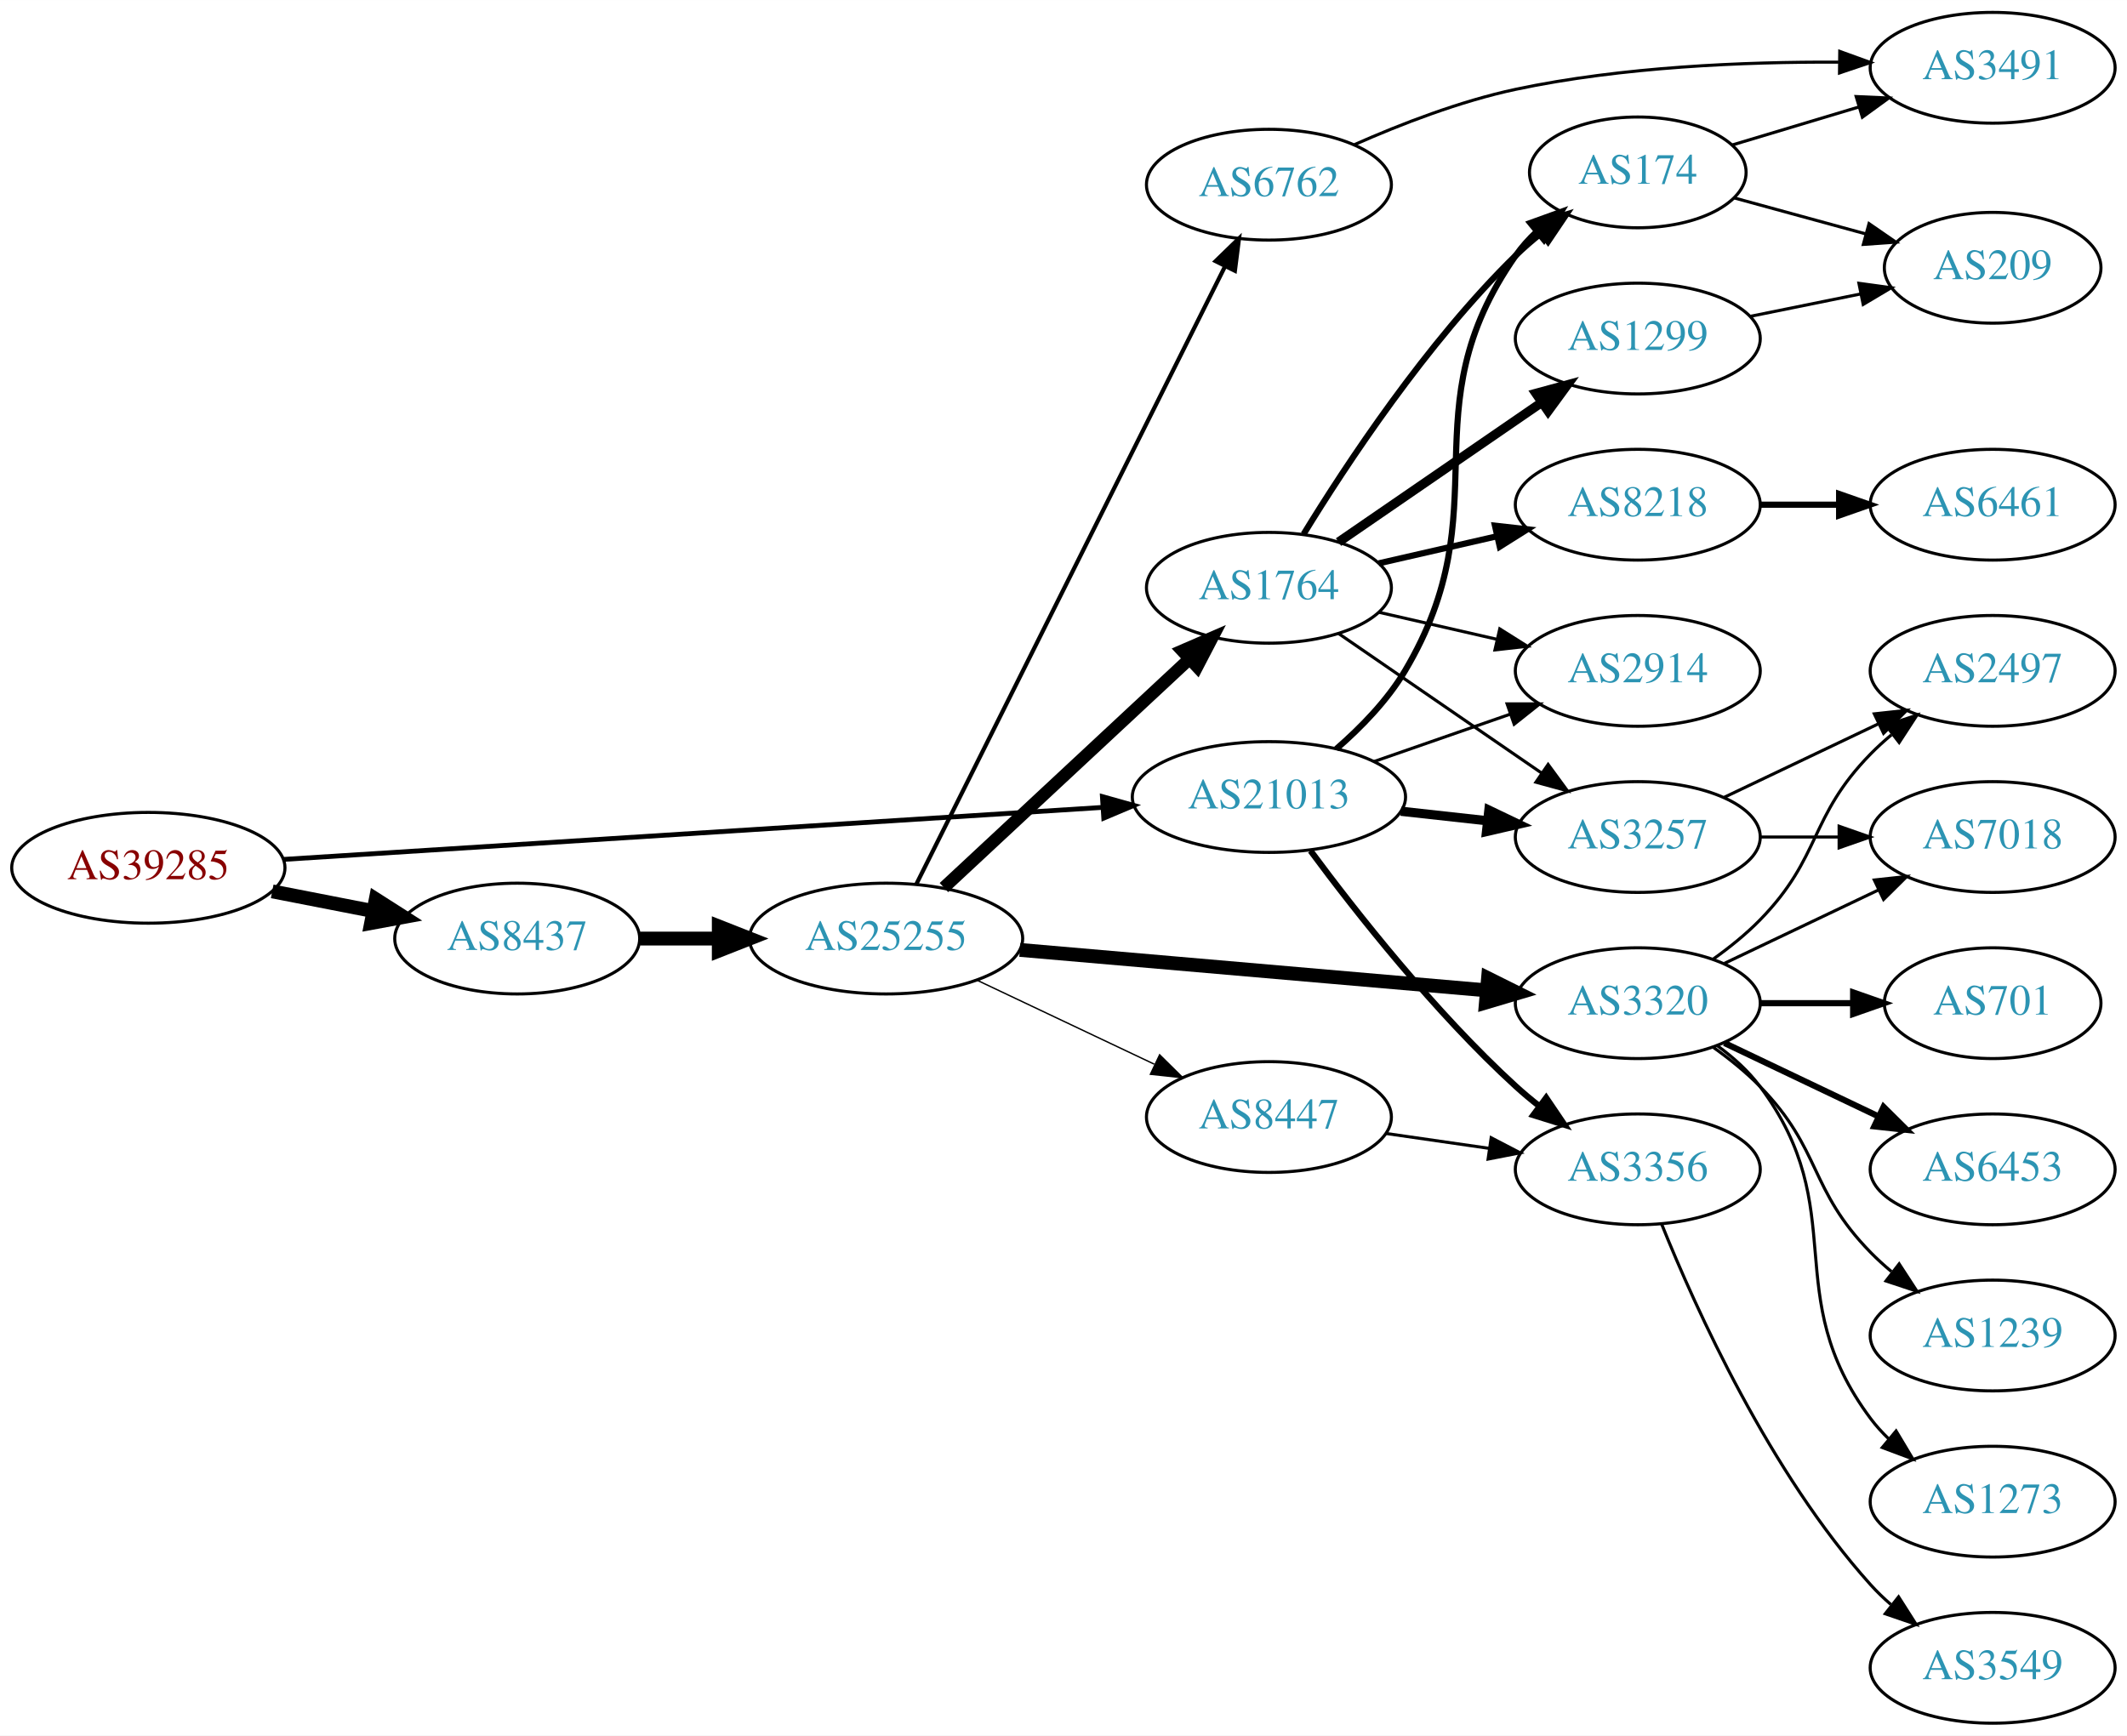
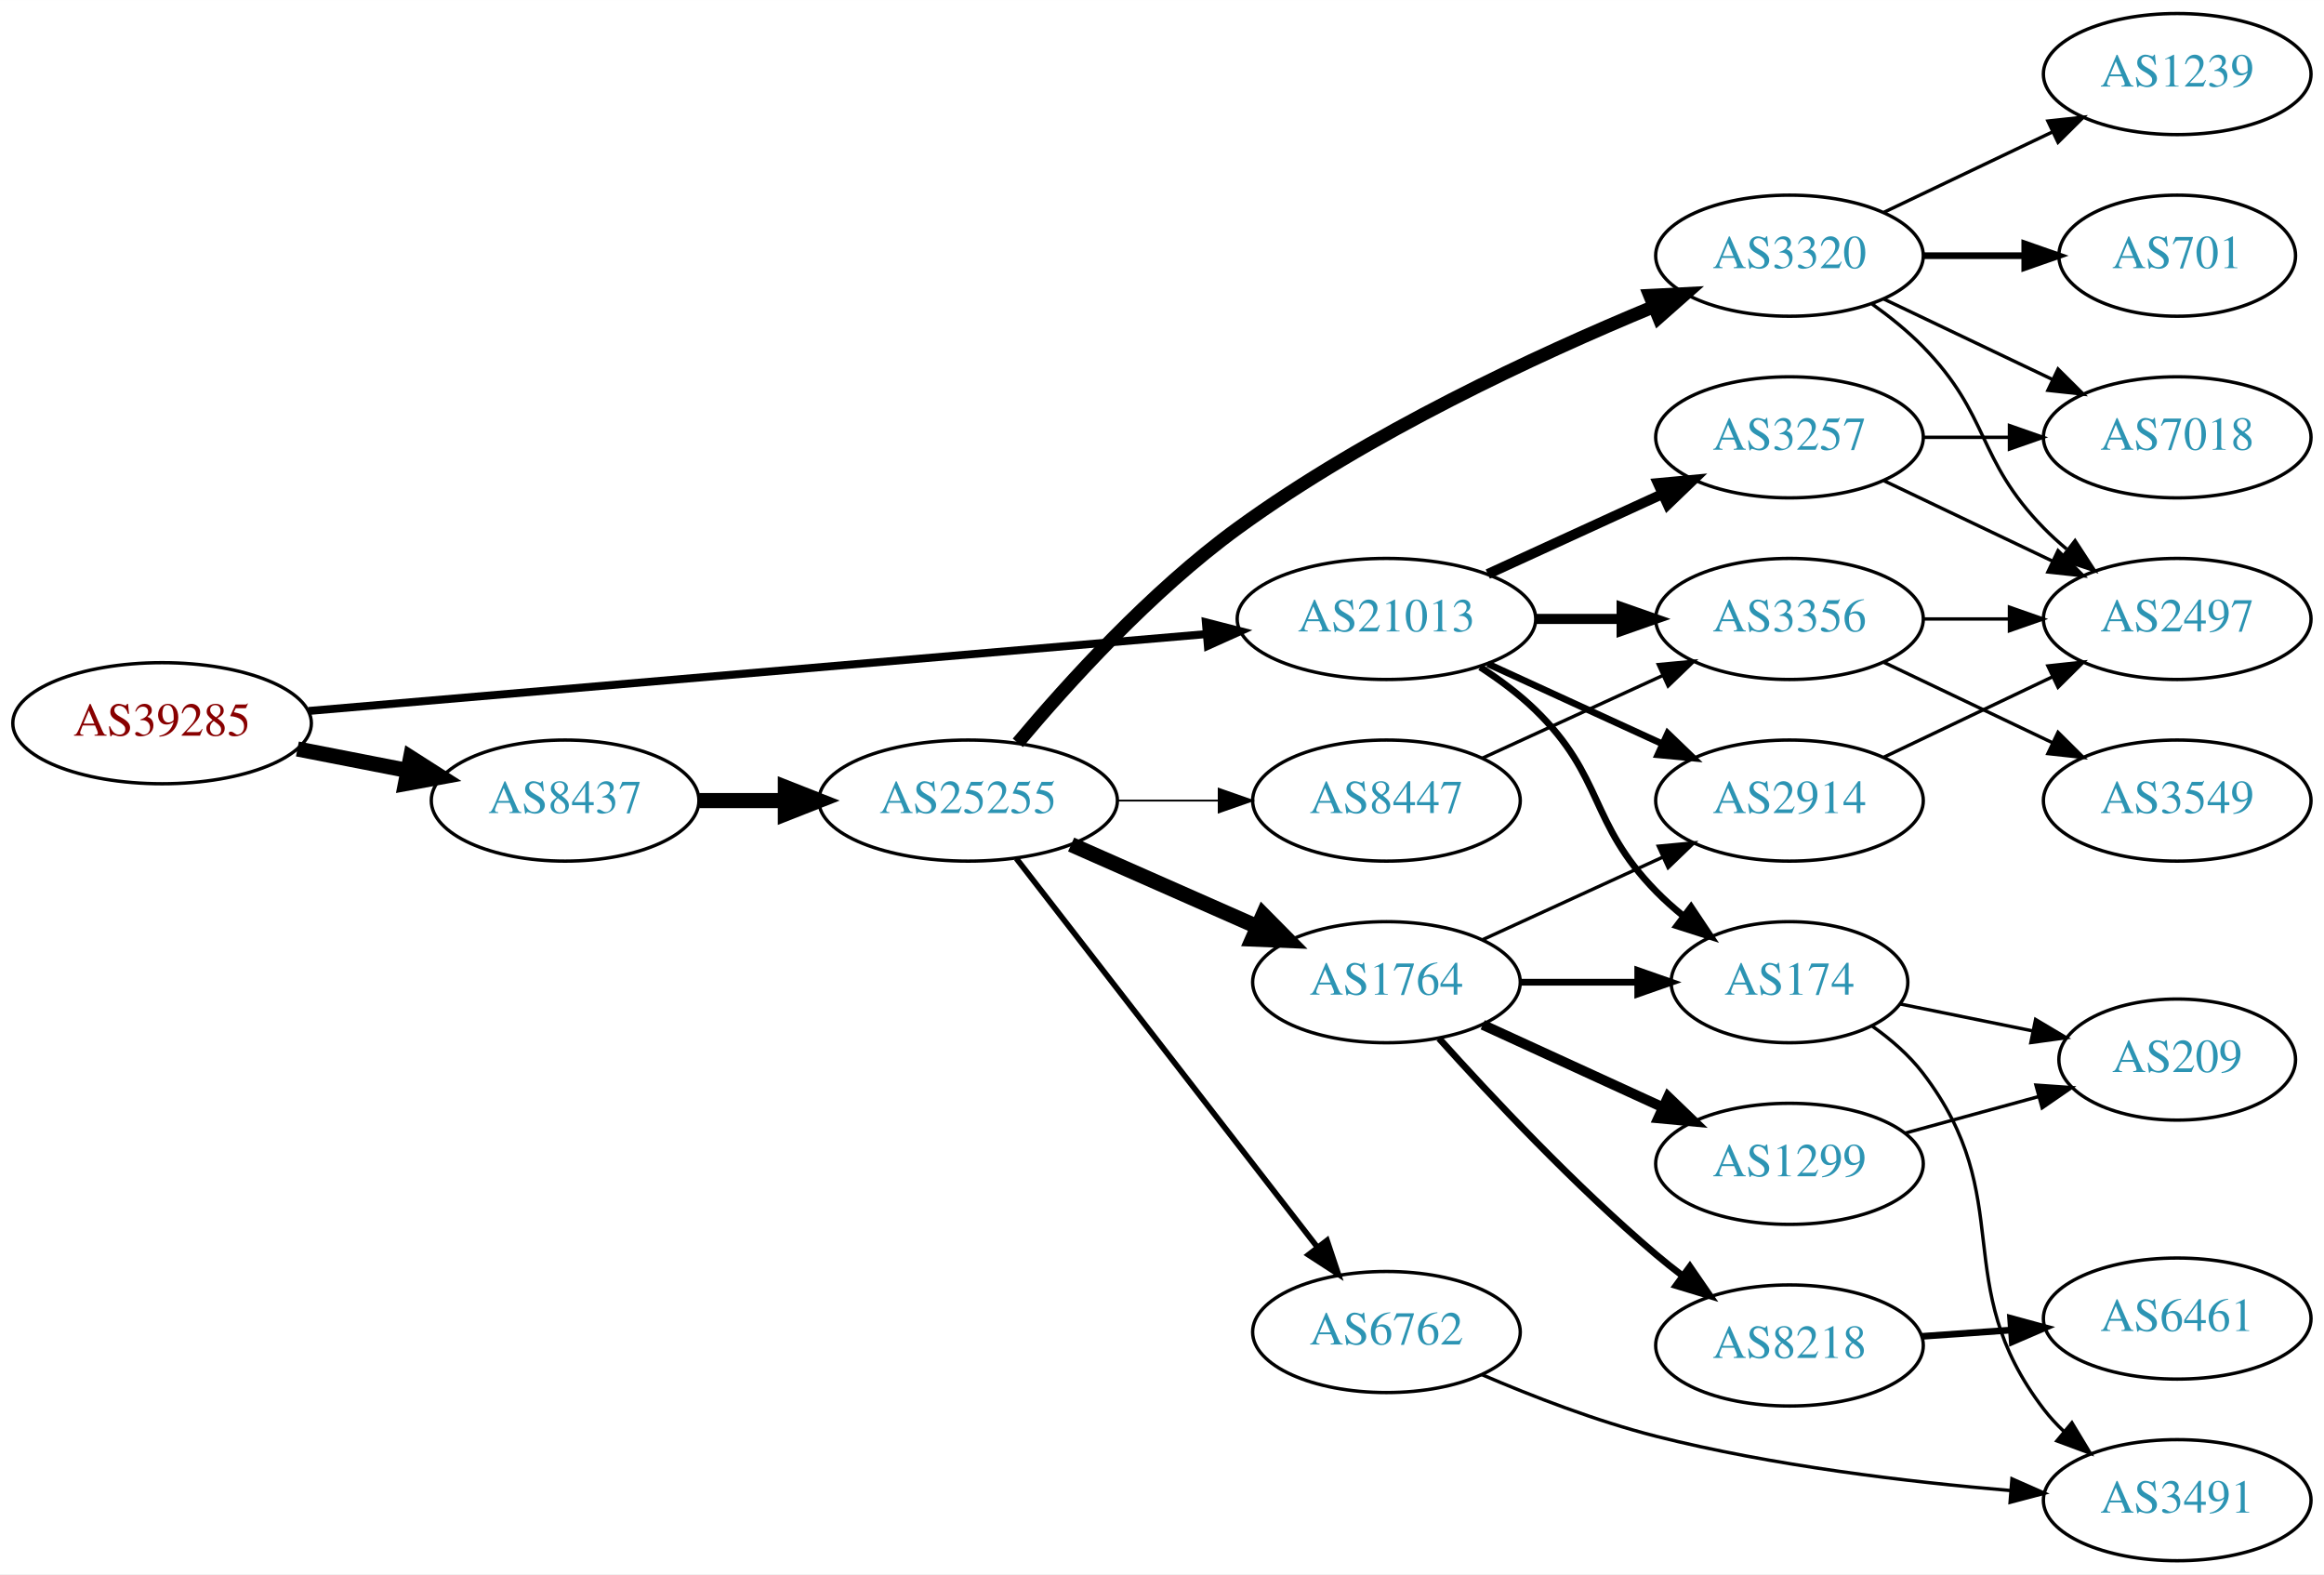
- <svg xmlns="http://www.w3.org/2000/svg" xmlns:xlink="http://www.w3.org/1999/xlink" width="691pt" height="564pt" viewBox="0.00 0.00 691.06 564.00">
-   <g id="graph0" class="graph" transform="scale(1 1) rotate(0) translate(4 560)">
-     <polygon fill="white" stroke="none" points="-4,4 -4,-560 687.055,-560 687.055,4 -4,4" />
+ <svg xmlns="http://www.w3.org/2000/svg" xmlns:xlink="http://www.w3.org/1999/xlink" width="691pt" height="468pt" viewBox="0.00 0.00 691.06 468.00">
+   <g id="graph0" class="graph" transform="scale(1 1) rotate(0) translate(4 464)">
+     <polygon fill="white" stroke="none" points="-4,4 -4,-464 687.055,-464 687.055,4 -4,4" />
    <g id="node1" class="node">
      <g id="a_node1">
        <a xlink:href="/asn/39285" xlink:title="AS39285 ~ Gartner KG [AT]">
-           <ellipse fill="#ffffff" stroke="black" cx="44.196" cy="-278" rx="44.393" ry="18" />
-           <text text-anchor="middle" x="44.196" y="-274.3" font-family="Times,serif" font-size="14.00" fill="#880000">AS39285</text>
+           <ellipse fill="#ffffff" stroke="black" cx="44.196" cy="-249" rx="44.393" ry="18" />
+           <text text-anchor="middle" x="44.196" y="-245.3" font-family="Times,serif" font-size="14.00" fill="#880000">AS39285</text>
        </a>
      </g>
    </g>
    <g id="node2" class="node">
      <g id="a_node2">
        <a xlink:href="/asn/8437" xlink:title="AS8437 ~ Hutchison Drei Austria GmbH [AT]">
-           <ellipse fill="#ffffff" stroke="black" cx="164.039" cy="-255" rx="39.794" ry="18" />
-           <text text-anchor="middle" x="164.039" y="-251.3" font-family="Times,serif" font-size="14.00" fill="#2c94b3">AS8437</text>
+           <ellipse fill="#ffffff" stroke="black" cx="164.039" cy="-226" rx="39.794" ry="18" />
+           <text text-anchor="middle" x="164.039" y="-222.3" font-family="Times,serif" font-size="14.00" fill="#2c94b3">AS8437</text>
        </a>
      </g>
    </g>
    <g id="edge1" class="edge">
-       <path fill="none" stroke="black" stroke-width="4.5" d="M84.436,-270.341C94.888,-268.301 106.274,-266.079 117.052,-263.975" />
-       <polygon fill="black" stroke="black" stroke-width="4.5" points="118.089,-267.785 127.149,-262.005 116.58,-260.056 118.089,-267.785" />
+       <path fill="none" stroke="black" stroke-width="4.5" d="M84.436,-241.341C94.888,-239.301 106.274,-237.079 117.052,-234.975" />
+       <polygon fill="black" stroke="black" stroke-width="4.5" points="118.089,-238.785 127.149,-233.005 116.58,-231.056 118.089,-238.785" />
    </g>
    <g id="node3" class="node">
      <g id="a_node3">
        <a xlink:href="/asn/21013" xlink:title="AS21013 ~ Wels, AT [AT]">
-           <ellipse fill="#ffffff" stroke="black" cx="408.273" cy="-301" rx="44.393" ry="18" />
-           <text text-anchor="middle" x="408.273" y="-297.3" font-family="Times,serif" font-size="14.00" fill="#2c94b3">AS21013</text>
+           <ellipse fill="#ffffff" stroke="black" cx="408.273" cy="-280" rx="44.393" ry="18" />
+           <text text-anchor="middle" x="408.273" y="-276.3" font-family="Times,serif" font-size="14.00" fill="#2c94b3">AS21013</text>
        </a>
      </g>
    </g>
    <g id="edge2" class="edge">
-       <path fill="none" stroke="black" stroke-width="1.565" d="M88.153,-280.729C154.571,-284.948 282.038,-293.045 354.149,-297.625" />
-       <polygon fill="black" stroke="black" stroke-width="1.565" points="354.171,-301.134 364.372,-298.275 354.614,-294.148 354.171,-301.134" />
+       <path fill="none" stroke="black" stroke-width="2.368" d="M87.796,-252.647C154.255,-258.337 282.455,-269.313 354.611,-275.491" />
+       <polygon fill="black" stroke="black" stroke-width="2.368" points="354.574,-279.001 364.836,-276.367 355.171,-272.026 354.574,-279.001" />
    </g>
    <g id="node4" class="node">
      <g id="a_node4">
        <a xlink:href="/asn/25255" xlink:title="AS25255 ~ ==&gt; TELE2 AUSTRIA &lt;== [AT]">
-           <ellipse fill="#ffffff" stroke="black" cx="283.881" cy="-255" rx="44.393" ry="18" />
-           <text text-anchor="middle" x="283.881" y="-251.3" font-family="Times,serif" font-size="14.00" fill="#2c94b3">AS25255</text>
+           <ellipse fill="#ffffff" stroke="black" cx="283.881" cy="-226" rx="44.393" ry="18" />
+           <text text-anchor="middle" x="283.881" y="-222.3" font-family="Times,serif" font-size="14.00" fill="#2c94b3">AS25255</text>
        </a>
      </g>
    </g>
    <g id="edge3" class="edge">
-       <path fill="none" stroke="black" stroke-width="4.5" d="M203.951,-255C212.054,-255 220.729,-255 229.255,-255" />
-       <polygon fill="black" stroke="black" stroke-width="4.5" points="229.533,-258.938 239.533,-255 229.533,-251.063 229.533,-258.938" />
-     </g>
-     <g id="node17" class="node">
-       <g id="a_node17">
+       <path fill="none" stroke="black" stroke-width="4.5" d="M203.951,-226C212.054,-226 220.729,-226 229.255,-226" />
+       <polygon fill="black" stroke="black" stroke-width="4.5" points="229.533,-229.938 239.533,-226 229.533,-222.063 229.533,-229.938" />
+     </g>
+     <g id="node15" class="node">
+       <g id="a_node15">
        <a xlink:href="/asn/2914" xlink:title="AS2914 ~ NTT America, Inc. [US]">
-           <ellipse fill="#ffffff" stroke="black" cx="528.116" cy="-342" rx="39.794" ry="18" />
-           <text text-anchor="middle" x="528.116" y="-338.3" font-family="Times,serif" font-size="14.00" fill="#2c94b3">AS2914</text>
-         </a>
-       </g>
-     </g>
-     <g id="edge22" class="edge">
-       <path fill="none" stroke="black" d="M442.413,-312.53C456.13,-317.302 472.17,-322.883 486.579,-327.896" />
-       <polygon fill="black" stroke="black" points="485.651,-331.279 496.246,-331.26 487.951,-324.668 485.651,-331.279" />
+           <ellipse fill="#ffffff" stroke="black" cx="528.116" cy="-226" rx="39.794" ry="18" />
+           <text text-anchor="middle" x="528.116" y="-222.3" font-family="Times,serif" font-size="14.00" fill="#2c94b3">AS2914</text>
+         </a>
+       </g>
+     </g>
+     <g id="edge20" class="edge">
+       <path fill="none" stroke="black" stroke-width="2" d="M438.403,-266.652C454.014,-259.498 473.412,-250.609 490.084,-242.97" />
+       <polygon fill="black" stroke="black" stroke-width="2" points="491.903,-245.986 499.536,-238.638 488.987,-239.622 491.903,-245.986" />
+     </g>
+     <g id="node16" class="node">
+       <g id="a_node16">
+         <a xlink:href="/asn/174" xlink:title="AS174 ~ Cogent Communications [US]">
+           <ellipse fill="#ffffff" stroke="black" cx="528.116" cy="-172" rx="35.194" ry="18" />
+           <text text-anchor="middle" x="528.116" y="-168.3" font-family="Times,serif" font-size="14.00" fill="#2c94b3">AS174</text>
+         </a>
+       </g>
+     </g>
+     <g id="edge19" class="edge">
+       <path fill="none" stroke="black" stroke-width="2" d="M436.157,-265.671C441.882,-261.964 447.648,-257.682 452.469,-253 473.163,-232.906 468.297,-219.617 488.469,-199 490.949,-196.466 493.695,-194.017 496.548,-191.696" />
+       <polygon fill="black" stroke="black" stroke-width="2" points="498.85,-194.343 504.733,-185.532 494.639,-188.752 498.85,-194.343" />
    </g>
    <g id="node18" class="node">
      <g id="a_node18">
        <a xlink:href="/asn/3257" xlink:title="AS3257 ~ GTT [DE]">
-           <ellipse fill="#ffffff" stroke="black" cx="528.116" cy="-288" rx="39.794" ry="18" />
-           <text text-anchor="middle" x="528.116" y="-284.3" font-family="Times,serif" font-size="14.00" fill="#2c94b3">AS3257</text>
-         </a>
-       </g>
-     </g>
-     <g id="edge20" class="edge">
-       <path fill="none" stroke="black" stroke-width="3" d="M451.152,-296.38C460.188,-295.383 469.81,-294.322 479.061,-293.301" />
-       <polygon fill="black" stroke="black" stroke-width="3" points="479.742,-296.747 489.298,-292.172 478.974,-289.79 479.742,-296.747" />
+           <ellipse fill="#ffffff" stroke="black" cx="528.116" cy="-334" rx="39.794" ry="18" />
+           <text text-anchor="middle" x="528.116" y="-330.3" font-family="Times,serif" font-size="14.00" fill="#2c94b3">AS3257</text>
+         </a>
+       </g>
+     </g>
+     <g id="edge17" class="edge">
+       <path fill="none" stroke="black" stroke-width="3" d="M438.403,-293.348C454.014,-300.502 473.412,-309.391 490.084,-317.03" />
+       <polygon fill="black" stroke="black" stroke-width="3" points="488.987,-320.378 499.536,-321.362 491.903,-314.014 488.987,-320.378" />
    </g>
    <g id="node19" class="node">
      <g id="a_node19">
-         <a xlink:href="/asn/174" xlink:title="AS174 ~ Cogent Communications [US]">
-           <ellipse fill="#ffffff" stroke="black" cx="528.116" cy="-504" rx="35.194" ry="18" />
-           <text text-anchor="middle" x="528.116" y="-500.3" font-family="Times,serif" font-size="14.00" fill="#2c94b3">AS174</text>
-         </a>
-       </g>
-     </g>
-     <g id="edge23" class="edge">
-       <path fill="none" stroke="black" stroke-width="2" d="M430.174,-316.639C438.187,-323.602 446.766,-332.4 452.469,-342 484.184,-395.387 452.856,-426.131 488.469,-477 490.394,-479.749 492.693,-482.31 495.198,-484.673" />
-       <polygon fill="black" stroke="black" stroke-width="2" points="493.195,-487.555 503.159,-491.156 497.615,-482.127 493.195,-487.555" />
-     </g>
-     <g id="node21" class="node">
-       <g id="a_node21">
        <a xlink:href="/asn/3356" xlink:title="AS3356 ~ Level 3 Parent, LLC [US]">
-           <ellipse fill="#ffffff" stroke="black" cx="528.116" cy="-180" rx="39.794" ry="18" />
-           <text text-anchor="middle" x="528.116" y="-176.3" font-family="Times,serif" font-size="14.00" fill="#2c94b3">AS3356</text>
-         </a>
-       </g>
-     </g>
-     <g id="edge21" class="edge">
-       <path fill="none" stroke="black" stroke-width="2" d="M421.794,-283.531C436.473,-263.714 462.159,-231.036 488.469,-207 490.887,-204.792 493.492,-202.615 496.168,-200.512" />
-       <polygon fill="black" stroke="black" stroke-width="2" points="498.351,-203.251 504.288,-194.476 494.174,-197.633 498.351,-203.251" />
+           <ellipse fill="#ffffff" stroke="black" cx="528.116" cy="-280" rx="39.794" ry="18" />
+           <text text-anchor="middle" x="528.116" y="-276.3" font-family="Times,serif" font-size="14.00" fill="#2c94b3">AS3356</text>
+         </a>
+       </g>
+     </g>
+     <g id="edge18" class="edge">
+       <path fill="none" stroke="black" stroke-width="3" d="M452.484,-280C460.797,-280 469.56,-280 478.042,-280" />
+       <polygon fill="black" stroke="black" stroke-width="3" points="478.201,-283.5 488.201,-280 478.201,-276.5 478.201,-283.5" />
    </g>
    <g id="node5" class="node">
      <g id="a_node5">
-         <a xlink:href="/asn/6762" xlink:title="AS6762 ~ TELECOM ITALIA SPARKLE S.p.A. [IT]">
-           <ellipse fill="#ffffff" stroke="black" cx="408.273" cy="-500" rx="39.794" ry="18" />
-           <text text-anchor="middle" x="408.273" y="-496.3" font-family="Times,serif" font-size="14.00" fill="#2c94b3">AS6762</text>
+         <a xlink:href="/asn/3320" xlink:title="AS3320 ~ DTAG [DE]">
+           <ellipse fill="#ffffff" stroke="black" cx="528.116" cy="-388" rx="39.794" ry="18" />
+           <text text-anchor="middle" x="528.116" y="-384.3" font-family="Times,serif" font-size="14.00" fill="#2c94b3">AS3320</text>
        </a>
      </g>
    </g>
    <g id="edge4" class="edge">
-       <path fill="none" stroke="black" stroke-width="1.35" d="M293.683,-272.62C314.898,-315.087 368.953,-423.291 394.071,-473.573" />
-       <polygon fill="black" stroke="black" stroke-width="1.35" points="390.951,-475.158 398.551,-482.54 397.213,-472.03 390.951,-475.158" />
+       <path fill="none" stroke="black" stroke-width="3.938" d="M298.651,-243.162C313.442,-260.8 338.312,-288.258 364.077,-307 402.927,-335.259 453.118,-358.515 487.488,-372.748" />
+       <polygon fill="black" stroke="black" stroke-width="3.938" points="486.596,-376.164 497.178,-376.695 489.237,-369.681 486.596,-376.164" />
    </g>
    <g id="node6" class="node">
      <g id="a_node6">
-         <a xlink:href="/asn/3320" xlink:title="AS3320 ~ DTAG [DE]">
-           <ellipse fill="#ffffff" stroke="black" cx="528.116" cy="-234" rx="39.794" ry="18" />
-           <text text-anchor="middle" x="528.116" y="-230.3" font-family="Times,serif" font-size="14.00" fill="#2c94b3">AS3320</text>
+         <a xlink:href="/asn/6762" xlink:title="AS6762 ~ TELECOM ITALIA SPARKLE S.p.A. [IT]">
+           <ellipse fill="#ffffff" stroke="black" cx="408.273" cy="-68" rx="39.794" ry="18" />
+           <text text-anchor="middle" x="408.273" y="-64.3" font-family="Times,serif" font-size="14.00" fill="#2c94b3">AS6762</text>
        </a>
      </g>
    </g>
    <g id="edge5" class="edge">
-       <path fill="none" stroke="black" stroke-width="4.5" d="M327.352,-251.318C369.685,-247.648 434.601,-242.02 478.859,-238.184" />
-       <polygon fill="black" stroke="black" stroke-width="4.5" points="479.461,-242.084 489.083,-237.297 478.78,-234.238 479.461,-242.084" />
+       <path fill="none" stroke="black" stroke-width="1.688" d="M298.212,-208.79C319.824,-180.891 362.611,-125.656 387.688,-93.283" />
+       <polygon fill="black" stroke="black" stroke-width="1.688" points="390.602,-95.237 393.959,-85.188 385.068,-90.951 390.602,-95.237" />
    </g>
    <g id="node7" class="node">
      <g id="a_node7">
        <a xlink:href="/asn/1764" xlink:title="AS1764 ~ NEXTLAYER-AS [AT]">
-           <ellipse fill="#ffffff" stroke="black" cx="408.273" cy="-369" rx="39.794" ry="18" />
-           <text text-anchor="middle" x="408.273" y="-365.3" font-family="Times,serif" font-size="14.00" fill="#2c94b3">AS1764</text>
+           <ellipse fill="#ffffff" stroke="black" cx="408.273" cy="-172" rx="39.794" ry="18" />
+           <text text-anchor="middle" x="408.273" y="-168.3" font-family="Times,serif" font-size="14.00" fill="#2c94b3">AS1764</text>
        </a>
      </g>
    </g>
    <g id="edge6" class="edge">
-       <path fill="none" stroke="black" stroke-width="4.05" d="M302.678,-271.577C323.645,-291.106 358.616,-323.679 382.292,-345.731" />
-       <polygon fill="black" stroke="black" stroke-width="4.05" points="380.118,-348.55 389.851,-352.773 384.949,-343.364 380.118,-348.55" />
+       <path fill="none" stroke="black" stroke-width="4.5" d="M314.509,-212.928C331.103,-205.607 351.963,-196.403 369.696,-188.579" />
+       <polygon fill="black" stroke="black" stroke-width="4.5" points="371.62,-192.034 379.18,-184.395 368.441,-184.829 371.62,-192.034" />
    </g>
    <g id="node8" class="node">
      <g id="a_node8">
        <a xlink:href="/asn/8447" xlink:title="AS8447 ~ A1 Telekom Austria AG [AT]">
-           <ellipse fill="#ffffff" stroke="black" cx="408.273" cy="-197" rx="39.794" ry="18" />
-           <text text-anchor="middle" x="408.273" y="-193.3" font-family="Times,serif" font-size="14.00" fill="#2c94b3">AS8447</text>
+           <ellipse fill="#ffffff" stroke="black" cx="408.273" cy="-226" rx="39.794" ry="18" />
+           <text text-anchor="middle" x="408.273" y="-222.3" font-family="Times,serif" font-size="14.00" fill="#2c94b3">AS8447</text>
        </a>
      </g>
    </g>
    <g id="edge7" class="edge">
-       <path fill="none" stroke="black" stroke-width="0.45" d="M313.268,-241.548C330.467,-233.398 352.574,-222.921 371.028,-214.176" />
-       <polygon fill="black" stroke="black" stroke-width="0.45" points="372.762,-217.227 380.3,-209.782 369.765,-210.902 372.762,-217.227" />
-     </g>
-     <g id="node23" class="node">
-       <g id="a_node23">
-         <a xlink:href="/asn/3491" xlink:title="AS3491 ~ PCCW Global, Inc. [US]">
-           <ellipse fill="#ffffff" stroke="black" cx="643.409" cy="-538" rx="39.794" ry="18" />
-           <text text-anchor="middle" x="643.409" y="-534.3" font-family="Times,serif" font-size="14.00" fill="#2c94b3">AS3491</text>
-         </a>
-       </g>
-     </g>
-     <g id="edge31" class="edge">
-       <path fill="none" stroke="black" d="M436.081,-513.033C451.111,-519.685 470.416,-527.166 488.469,-531 522.998,-538.333 562.827,-539.967 593.321,-539.828" />
-       <polygon fill="black" stroke="black" points="593.733,-543.324 603.693,-539.711 593.654,-536.324 593.733,-543.324" />
+       <path fill="none" stroke="black" stroke-width="0.562" d="M328.377,-226C338.066,-226 348.403,-226 358.295,-226" />
+       <polygon fill="black" stroke="black" stroke-width="0.562" points="358.398,-229.5 368.398,-226 358.398,-222.5 358.398,-229.5" />
    </g>
    <g id="node9" class="node">
      <g id="a_node9">
        <a xlink:href="/asn/701" xlink:title="AS701 ~ UUNET [US]">
-           <ellipse fill="#ffffff" stroke="black" cx="643.409" cy="-234" rx="35.194" ry="18" />
-           <text text-anchor="middle" x="643.409" y="-230.3" font-family="Times,serif" font-size="14.00" fill="#2c94b3">AS701</text>
+           <ellipse fill="#ffffff" stroke="black" cx="643.409" cy="-388" rx="35.194" ry="18" />
+           <text text-anchor="middle" x="643.409" y="-384.3" font-family="Times,serif" font-size="14.00" fill="#2c94b3">AS701</text>
        </a>
      </g>
    </g>
    <g id="edge8" class="edge">
-       <path fill="none" stroke="black" stroke-width="2" d="M567.788,-234C577.493,-234 587.984,-234 597.947,-234" />
-       <polygon fill="black" stroke="black" stroke-width="2" points="598.083,-237.5 608.083,-234 598.083,-230.5 598.083,-237.5" />
+       <path fill="none" stroke="black" stroke-width="2" d="M567.788,-388C577.493,-388 587.984,-388 597.947,-388" />
+       <polygon fill="black" stroke="black" stroke-width="2" points="598.083,-391.5 608.083,-388 598.083,-384.5 598.083,-391.5" />
    </g>
    <g id="node10" class="node">
      <g id="a_node10">
-         <a xlink:href="/asn/6453" xlink:title="AS6453 ~ TATA COMMUNICATIONS (AMERICA) INC [US]">
-           <ellipse fill="#ffffff" stroke="black" cx="643.409" cy="-180" rx="39.794" ry="18" />
-           <text text-anchor="middle" x="643.409" y="-176.3" font-family="Times,serif" font-size="14.00" fill="#2c94b3">AS6453</text>
+         <a xlink:href="/asn/1239" xlink:title="AS1239 ~ Sprint [US]">
+           <ellipse fill="#ffffff" stroke="black" cx="643.409" cy="-442" rx="39.794" ry="18" />
+           <text text-anchor="middle" x="643.409" y="-438.3" font-family="Times,serif" font-size="14.00" fill="#2c94b3">AS1239</text>
        </a>
      </g>
    </g>
    <g id="edge9" class="edge">
-       <path fill="none" stroke="black" stroke-width="2" d="M556.252,-221.066C571.246,-213.919 590.067,-204.948 606.291,-197.215" />
-       <polygon fill="black" stroke="black" stroke-width="2" points="607.973,-200.291 615.494,-192.829 604.961,-193.972 607.973,-200.291" />
+       <path fill="none" stroke="black" d="M556.252,-400.934C571.246,-408.081 590.067,-417.052 606.291,-424.785" />
+       <polygon fill="black" stroke="black" points="604.961,-428.028 615.494,-429.171 607.973,-421.709 604.961,-428.028" />
    </g>
    <g id="node11" class="node">
      <g id="a_node11">
-         <a xlink:href="/asn/1239" xlink:title="AS1239 ~ Sprint [US]">
-           <ellipse fill="#ffffff" stroke="black" cx="643.409" cy="-126" rx="39.794" ry="18" />
-           <text text-anchor="middle" x="643.409" y="-122.3" font-family="Times,serif" font-size="14.00" fill="#2c94b3">AS1239</text>
+         <a xlink:href="/asn/2497" xlink:title="AS2497 ~ Internet Initiative Japan Inc. [JP]">
+           <ellipse fill="#ffffff" stroke="black" cx="643.409" cy="-280" rx="39.794" ry="18" />
+           <text text-anchor="middle" x="643.409" y="-276.3" font-family="Times,serif" font-size="14.00" fill="#2c94b3">AS2497</text>
        </a>
      </g>
    </g>
    <g id="edge10" class="edge">
-       <path fill="none" stroke="black" d="M552.71,-219.611C557.966,-215.852 563.298,-211.563 567.762,-207 587.935,-186.383 583.59,-173.617 603.762,-153 605.855,-150.861 608.139,-148.782 610.515,-146.79" />
-       <polygon fill="black" stroke="black" points="613.034,-149.268 618.815,-140.389 608.759,-143.725 613.034,-149.268" />
+       <path fill="none" stroke="black" d="M552.71,-373.611C557.966,-369.852 563.298,-365.563 567.762,-361 587.935,-340.383 583.59,-327.617 603.762,-307 605.855,-304.861 608.139,-302.782 610.515,-300.79" />
+       <polygon fill="black" stroke="black" points="613.034,-303.268 618.815,-294.389 608.759,-297.725 613.034,-303.268" />
    </g>
    <g id="node12" class="node">
      <g id="a_node12">
-         <a xlink:href="/asn/2497" xlink:title="AS2497 ~ Internet Initiative Japan Inc. [JP]">
-           <ellipse fill="#ffffff" stroke="black" cx="643.409" cy="-342" rx="39.794" ry="18" />
-           <text text-anchor="middle" x="643.409" y="-338.3" font-family="Times,serif" font-size="14.00" fill="#2c94b3">AS2497</text>
+         <a xlink:href="/asn/7018" xlink:title="AS7018 ~ AT&amp;T Services, Inc. [US]">
+           <ellipse fill="#ffffff" stroke="black" cx="643.409" cy="-334" rx="39.794" ry="18" />
+           <text text-anchor="middle" x="643.409" y="-330.3" font-family="Times,serif" font-size="14.00" fill="#2c94b3">AS7018</text>
        </a>
      </g>
    </g>
    <g id="edge11" class="edge">
-       <path fill="none" stroke="black" d="M552.71,-248.389C557.966,-252.148 563.298,-256.437 567.762,-261 587.935,-281.617 583.59,-294.383 603.762,-315 605.855,-317.139 608.139,-319.218 610.515,-321.21" />
-       <polygon fill="black" stroke="black" points="608.759,-324.275 618.815,-327.611 613.034,-318.732 608.759,-324.275" />
+       <path fill="none" stroke="black" d="M556.252,-375.066C571.246,-367.919 590.067,-358.948 606.291,-351.215" />
+       <polygon fill="black" stroke="black" points="607.973,-354.291 615.494,-346.829 604.961,-347.972 607.973,-354.291" />
+     </g>
+     <g id="node21" class="node">
+       <g id="a_node21">
+         <a xlink:href="/asn/3491" xlink:title="AS3491 ~ PCCW Global, Inc. [US]">
+           <ellipse fill="#ffffff" stroke="black" cx="643.409" cy="-18" rx="39.794" ry="18" />
+           <text text-anchor="middle" x="643.409" y="-14.3" font-family="Times,serif" font-size="14.00" fill="#2c94b3">AS3491</text>
+         </a>
+       </g>
+     </g>
+     <g id="edge28" class="edge">
+       <path fill="none" stroke="black" d="M436.57,-55.358C451.585,-48.907 470.721,-41.493 488.469,-37 523.181,-28.212 563.364,-23.428 593.97,-20.858" />
+       <polygon fill="black" stroke="black" points="594.267,-24.346 603.961,-20.069 593.716,-17.367 594.267,-24.346" />
    </g>
    <g id="node13" class="node">
      <g id="a_node13">
-         <a xlink:href="/asn/7018" xlink:title="AS7018 ~ AT&amp;T Services, Inc. [US]">
-           <ellipse fill="#ffffff" stroke="black" cx="643.409" cy="-288" rx="39.794" ry="18" />
-           <text text-anchor="middle" x="643.409" y="-284.3" font-family="Times,serif" font-size="14.00" fill="#2c94b3">AS7018</text>
+         <a xlink:href="/asn/8218" xlink:title="AS8218 ~ legacy Neotelecoms [FR]">
+           <ellipse fill="#ffffff" stroke="black" cx="528.116" cy="-64" rx="39.794" ry="18" />
+           <text text-anchor="middle" x="528.116" y="-60.3" font-family="Times,serif" font-size="14.00" fill="#2c94b3">AS8218</text>
        </a>
      </g>
    </g>
    <g id="edge12" class="edge">
-       <path fill="none" stroke="black" d="M556.252,-246.934C571.246,-254.081 590.067,-263.052 606.291,-270.785" />
-       <polygon fill="black" stroke="black" points="604.961,-274.028 615.494,-275.171 607.973,-267.709 604.961,-274.028" />
+       <path fill="none" stroke="black" stroke-width="2" d="M423.919,-155.275C439.22,-138.235 464.317,-111.477 488.469,-91 490.967,-88.883 493.627,-86.768 496.338,-84.707" />
+       <polygon fill="black" stroke="black" stroke-width="2" points="498.505,-87.459 504.515,-78.734 494.375,-81.806 498.505,-87.459" />
    </g>
    <g id="node14" class="node">
      <g id="a_node14">
-         <a xlink:href="/asn/1273" xlink:title="AS1273 ~ Vodafone Group PLC [EU]">
+         <a xlink:href="/asn/1299" xlink:title="AS1299 ~ Telia Carrier [EU]">
+           <ellipse fill="#ffffff" stroke="black" cx="528.116" cy="-118" rx="39.794" ry="18" />
+           <text text-anchor="middle" x="528.116" y="-114.3" font-family="Times,serif" font-size="14.00" fill="#2c94b3">AS1299</text>
+         </a>
+       </g>
+     </g>
+     <g id="edge13" class="edge">
+       <path fill="none" stroke="black" stroke-width="3" d="M436.902,-159.339C452.859,-152.027 473.13,-142.739 490.412,-134.819" />
+       <polygon fill="black" stroke="black" stroke-width="3" points="492.027,-137.929 499.66,-130.581 489.111,-131.565 492.027,-137.929" />
+     </g>
+     <g id="edge14" class="edge">
+       <path fill="none" stroke="black" d="M436.902,-184.661C452.859,-191.973 473.13,-201.261 490.412,-209.181" />
+       <polygon fill="black" stroke="black" points="489.111,-212.435 499.66,-213.419 492.027,-206.071 489.111,-212.435" />
+     </g>
+     <g id="edge15" class="edge">
+       <path fill="none" stroke="black" stroke-width="2" d="M448.186,-172C459.273,-172 471.432,-172 482.815,-172" />
+       <polygon fill="black" stroke="black" stroke-width="2" points="482.996,-175.5 492.996,-172 482.996,-168.5 482.996,-175.5" />
+     </g>
+     <g id="edge30" class="edge">
+       <path fill="none" stroke="black" d="M436.902,-238.661C452.859,-245.973 473.13,-255.261 490.412,-263.181" />
+       <polygon fill="black" stroke="black" points="489.111,-266.435 499.66,-267.419 492.027,-260.071 489.111,-266.435" />
+     </g>
+     <g id="node17" class="node">
+       <g id="a_node17">
+         <a xlink:href="/asn/6461" xlink:title="AS6461 ~ Zayo Bandwidth [US]">
          <ellipse fill="#ffffff" stroke="black" cx="643.409" cy="-72" rx="39.794" ry="18" />
-           <text text-anchor="middle" x="643.409" y="-68.3" font-family="Times,serif" font-size="14.00" fill="#2c94b3">AS1273</text>
-         </a>
-       </g>
-     </g>
-     <g id="edge13" class="edge">
-       <path fill="none" stroke="black" d="M554.047,-220.118C559.123,-216.389 564.041,-211.984 567.762,-207 598.034,-166.458 573.491,-139.542 603.762,-99 605.507,-96.664 607.514,-94.455 609.678,-92.383" />
-       <polygon fill="black" stroke="black" points="612.037,-94.973 617.478,-85.882 607.555,-89.595 612.037,-94.973" />
-     </g>
-     <g id="node15" class="node">
-       <g id="a_node15">
-         <a xlink:href="/asn/8218" xlink:title="AS8218 ~ legacy Neotelecoms [FR]">
-           <ellipse fill="#ffffff" stroke="black" cx="528.116" cy="-396" rx="39.794" ry="18" />
-           <text text-anchor="middle" x="528.116" y="-392.3" font-family="Times,serif" font-size="14.00" fill="#2c94b3">AS8218</text>
-         </a>
-       </g>
-     </g>
-     <g id="edge14" class="edge">
-       <path fill="none" stroke="black" stroke-width="2" d="M443.993,-376.955C455.993,-379.704 469.613,-382.825 482.306,-385.733" />
-       <polygon fill="black" stroke="black" stroke-width="2" points="481.708,-389.187 492.238,-388.009 483.272,-382.364 481.708,-389.187" />
-     </g>
-     <g id="node16" class="node">
-       <g id="a_node16">
-         <a xlink:href="/asn/1299" xlink:title="AS1299 ~ Telia Carrier [EU]">
-           <ellipse fill="#ffffff" stroke="black" cx="528.116" cy="-450" rx="39.794" ry="18" />
-           <text text-anchor="middle" x="528.116" y="-446.3" font-family="Times,serif" font-size="14.00" fill="#2c94b3">AS1299</text>
-         </a>
-       </g>
-     </g>
-     <g id="edge15" class="edge">
-       <path fill="none" stroke="black" stroke-width="3" d="M430.887,-383.857C449.376,-396.565 476.19,-414.995 496.819,-429.175" />
-       <polygon fill="black" stroke="black" stroke-width="3" points="495.016,-432.183 505.24,-434.963 498.981,-426.414 495.016,-432.183" />
+           <text text-anchor="middle" x="643.409" y="-68.3" font-family="Times,serif" font-size="14.00" fill="#2c94b3">AS6461</text>
+         </a>
+       </g>
    </g>
    <g id="edge16" class="edge">
-       <path fill="none" stroke="black" d="M443.993,-361.045C455.993,-358.296 469.613,-355.175 482.306,-352.267" />
-       <polygon fill="black" stroke="black" points="483.272,-355.636 492.238,-349.991 481.708,-348.813 483.272,-355.636" />
-     </g>
-     <g id="edge17" class="edge">
-       <path fill="none" stroke="black" d="M430.887,-354.143C449.376,-341.435 476.19,-323.005 496.819,-308.825" />
-       <polygon fill="black" stroke="black" points="498.981,-311.586 505.24,-303.037 495.016,-305.817 498.981,-311.586" />
-     </g>
-     <g id="edge18" class="edge">
-       <path fill="none" stroke="black" stroke-width="2" d="M419.539,-386.44C433.348,-408.991 459.536,-448.722 488.469,-477 491.005,-479.478 493.788,-481.89 496.664,-484.188" />
-       <polygon fill="black" stroke="black" stroke-width="2" points="494.773,-487.144 504.88,-490.321 498.96,-481.535 494.773,-487.144" />
-     </g>
-     <g id="edge30" class="edge">
-       <path fill="none" stroke="black" d="M446.236,-191.668C456.882,-190.132 468.644,-188.435 479.824,-186.822" />
-       <polygon fill="black" stroke="black" points="480.481,-190.264 489.879,-185.372 479.482,-183.336 480.481,-190.264" />
+       <path fill="none" stroke="black" stroke-width="2" d="M567.472,-66.708C575.961,-67.308 585.065,-67.951 593.899,-68.575" />
+       <polygon fill="black" stroke="black" stroke-width="2" points="593.871,-72.081 604.093,-69.294 594.364,-65.099 593.871,-72.081" />
+     </g>
+     <g id="node22" class="node">
+       <g id="a_node22">
+         <a xlink:href="/asn/209" xlink:title="AS209 ~ CenturyLink Communications, LLC [US]">
+           <ellipse fill="#ffffff" stroke="black" cx="643.409" cy="-149" rx="35.194" ry="18" />
+           <text text-anchor="middle" x="643.409" y="-145.3" font-family="Times,serif" font-size="14.00" fill="#2c94b3">AS209</text>
+         </a>
+       </g>
+     </g>
+     <g id="edge29" class="edge">
+       <path fill="none" stroke="black" d="M562.495,-127.133C574.978,-130.549 589.285,-134.464 602.313,-138.029" />
+       <polygon fill="black" stroke="black" points="601.405,-141.409 611.974,-140.672 603.252,-134.657 601.405,-141.409" />
+     </g>
+     <g id="edge27" class="edge">
+       <path fill="none" stroke="black" d="M556.252,-238.934C571.246,-246.081 590.067,-255.052 606.291,-262.785" />
+       <polygon fill="black" stroke="black" points="604.961,-266.028 615.494,-267.171 607.973,-259.709 604.961,-266.028" />
+     </g>
+     <g id="edge25" class="edge">
+       <path fill="none" stroke="black" d="M552.754,-158.922C558.252,-155.015 563.683,-150.33 567.762,-145 596.472,-107.489 575.053,-82.511 603.762,-45 605.535,-42.685 607.562,-40.491 609.739,-38.429" />
+       <polygon fill="black" stroke="black" points="612.096,-41.022 617.566,-31.948 607.631,-35.63 612.096,-41.022" />
+     </g>
+     <g id="edge26" class="edge">
+       <path fill="none" stroke="black" d="M560.976,-165.532C573.163,-163.058 587.258,-160.196 600.26,-157.557" />
+       <polygon fill="black" stroke="black" points="601.292,-160.919 610.396,-155.499 599.899,-154.059 601.292,-160.919" />
+     </g>
+     <g id="edge24" class="edge">
+       <path fill="none" stroke="black" d="M556.252,-321.066C571.246,-313.919 590.067,-304.948 606.291,-297.215" />
+       <polygon fill="black" stroke="black" points="607.973,-300.291 615.494,-292.829 604.961,-293.972 607.973,-300.291" />
+     </g>
+     <g id="edge23" class="edge">
+       <path fill="none" stroke="black" d="M567.788,-334C575.991,-334 584.755,-334 593.287,-334" />
+       <polygon fill="black" stroke="black" points="593.526,-337.5 603.526,-334 593.526,-330.5 593.526,-337.5" />
+     </g>
+     <g id="edge21" class="edge">
+       <path fill="none" stroke="black" d="M567.788,-280C575.991,-280 584.755,-280 593.287,-280" />
+       <polygon fill="black" stroke="black" points="593.526,-283.5 603.526,-280 593.526,-276.5 593.526,-283.5" />
    </g>
    <g id="node20" class="node">
      <g id="a_node20">
-         <a xlink:href="/asn/6461" xlink:title="AS6461 ~ Zayo Bandwidth [US]">
-           <ellipse fill="#ffffff" stroke="black" cx="643.409" cy="-396" rx="39.794" ry="18" />
-           <text text-anchor="middle" x="643.409" y="-392.3" font-family="Times,serif" font-size="14.00" fill="#2c94b3">AS6461</text>
-         </a>
-       </g>
-     </g>
-     <g id="edge19" class="edge">
-       <path fill="none" stroke="black" stroke-width="2" d="M567.788,-396C575.991,-396 584.755,-396 593.287,-396" />
-       <polygon fill="black" stroke="black" stroke-width="2" points="593.526,-399.5 603.526,-396 593.526,-392.5 593.526,-399.5" />
-     </g>
-     <g id="node24" class="node">
-       <g id="a_node24">
-         <a xlink:href="/asn/209" xlink:title="AS209 ~ CenturyLink Communications, LLC [US]">
-           <ellipse fill="#ffffff" stroke="black" cx="643.409" cy="-473" rx="35.194" ry="18" />
-           <text text-anchor="middle" x="643.409" y="-469.3" font-family="Times,serif" font-size="14.00" fill="#2c94b3">AS209</text>
-         </a>
-       </g>
-     </g>
-     <g id="edge29" class="edge">
-       <path fill="none" stroke="black" d="M564.652,-457.214C575.995,-459.517 588.656,-462.087 600.413,-464.474" />
-       <polygon fill="black" stroke="black" points="599.959,-467.953 610.456,-466.513 601.352,-461.093 599.959,-467.953" />
-     </g>
-     <g id="edge25" class="edge">
-       <path fill="none" stroke="black" d="M556.252,-300.934C571.246,-308.081 590.067,-317.052 606.291,-324.785" />
-       <polygon fill="black" stroke="black" points="604.961,-328.028 615.494,-329.171 607.973,-321.709 604.961,-328.028" />
-     </g>
-     <g id="edge24" class="edge">
-       <path fill="none" stroke="black" d="M567.788,-288C575.991,-288 584.755,-288 593.287,-288" />
-       <polygon fill="black" stroke="black" points="593.526,-291.5 603.526,-288 593.526,-284.5 593.526,-291.5" />
-     </g>
-     <g id="edge27" class="edge">
-       <path fill="none" stroke="black" d="M558.882,-512.933C571.438,-516.701 586.288,-521.158 599.958,-525.26" />
-       <polygon fill="black" stroke="black" points="599.07,-528.648 609.654,-528.17 601.082,-521.943 599.07,-528.648" />
-     </g>
-     <g id="edge28" class="edge">
-       <path fill="none" stroke="black" d="M559.476,-495.693C572.557,-492.113 588.039,-487.877 602.065,-484.039" />
-       <polygon fill="black" stroke="black" points="603.243,-487.346 611.965,-481.33 601.395,-480.594 603.243,-487.346" />
-     </g>
-     <g id="node22" class="node">
-       <g id="a_node22">
        <a xlink:href="/asn/3549" xlink:title="AS3549 ~ Level 3 Parent, LLC [US]">
-           <ellipse fill="#ffffff" stroke="black" cx="643.409" cy="-18" rx="39.794" ry="18" />
-           <text text-anchor="middle" x="643.409" y="-14.3" font-family="Times,serif" font-size="14.00" fill="#2c94b3">AS3549</text>
-         </a>
-       </g>
-     </g>
-     <g id="edge26" class="edge">
-       <path fill="none" stroke="black" d="M535.864,-162.213C546.915,-134.757 570.968,-81.422 603.762,-45 605.765,-42.776 607.984,-40.637 610.316,-38.603" />
-       <polygon fill="black" stroke="black" points="612.847,-41.065 618.535,-32.127 608.514,-35.567 612.847,-41.065" />
+           <ellipse fill="#ffffff" stroke="black" cx="643.409" cy="-226" rx="39.794" ry="18" />
+           <text text-anchor="middle" x="643.409" y="-222.3" font-family="Times,serif" font-size="14.00" fill="#2c94b3">AS3549</text>
+         </a>
+       </g>
+     </g>
+     <g id="edge22" class="edge">
+       <path fill="none" stroke="black" d="M556.252,-267.066C571.246,-259.919 590.067,-250.948 606.291,-243.215" />
+       <polygon fill="black" stroke="black" points="607.973,-246.291 615.494,-238.829 604.961,-239.972 607.973,-246.291" />
    </g>
  </g>
</svg>
